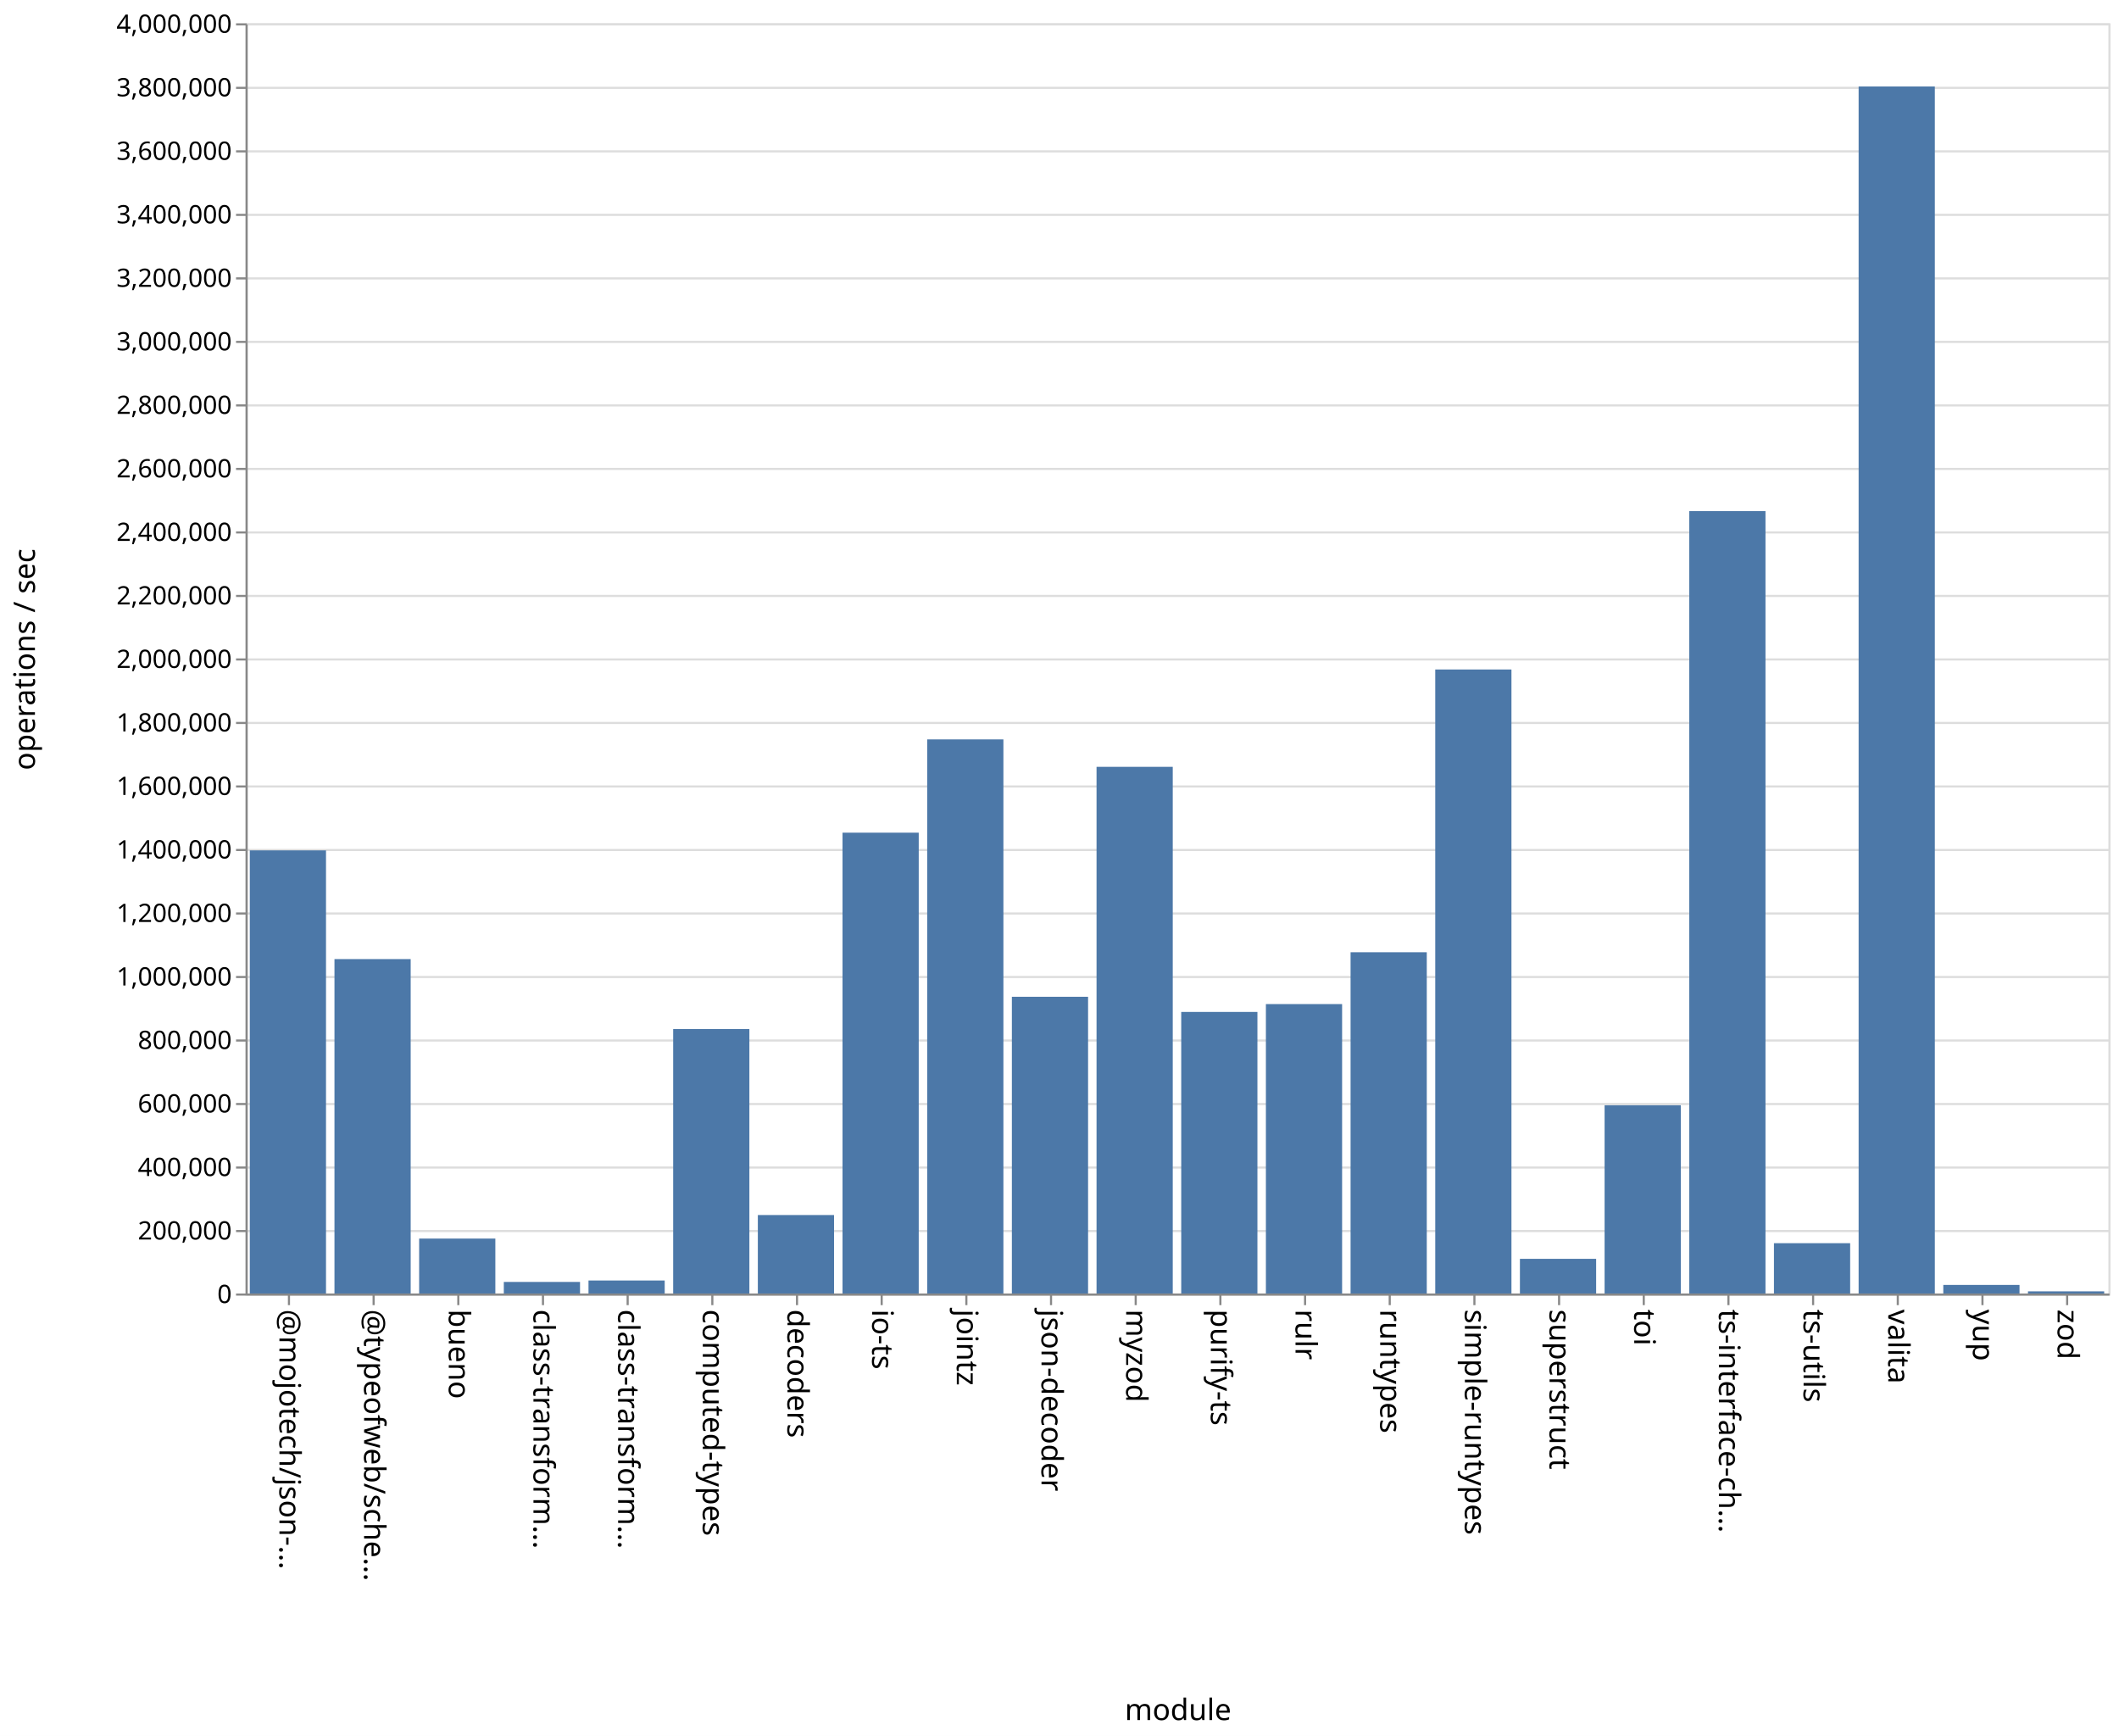
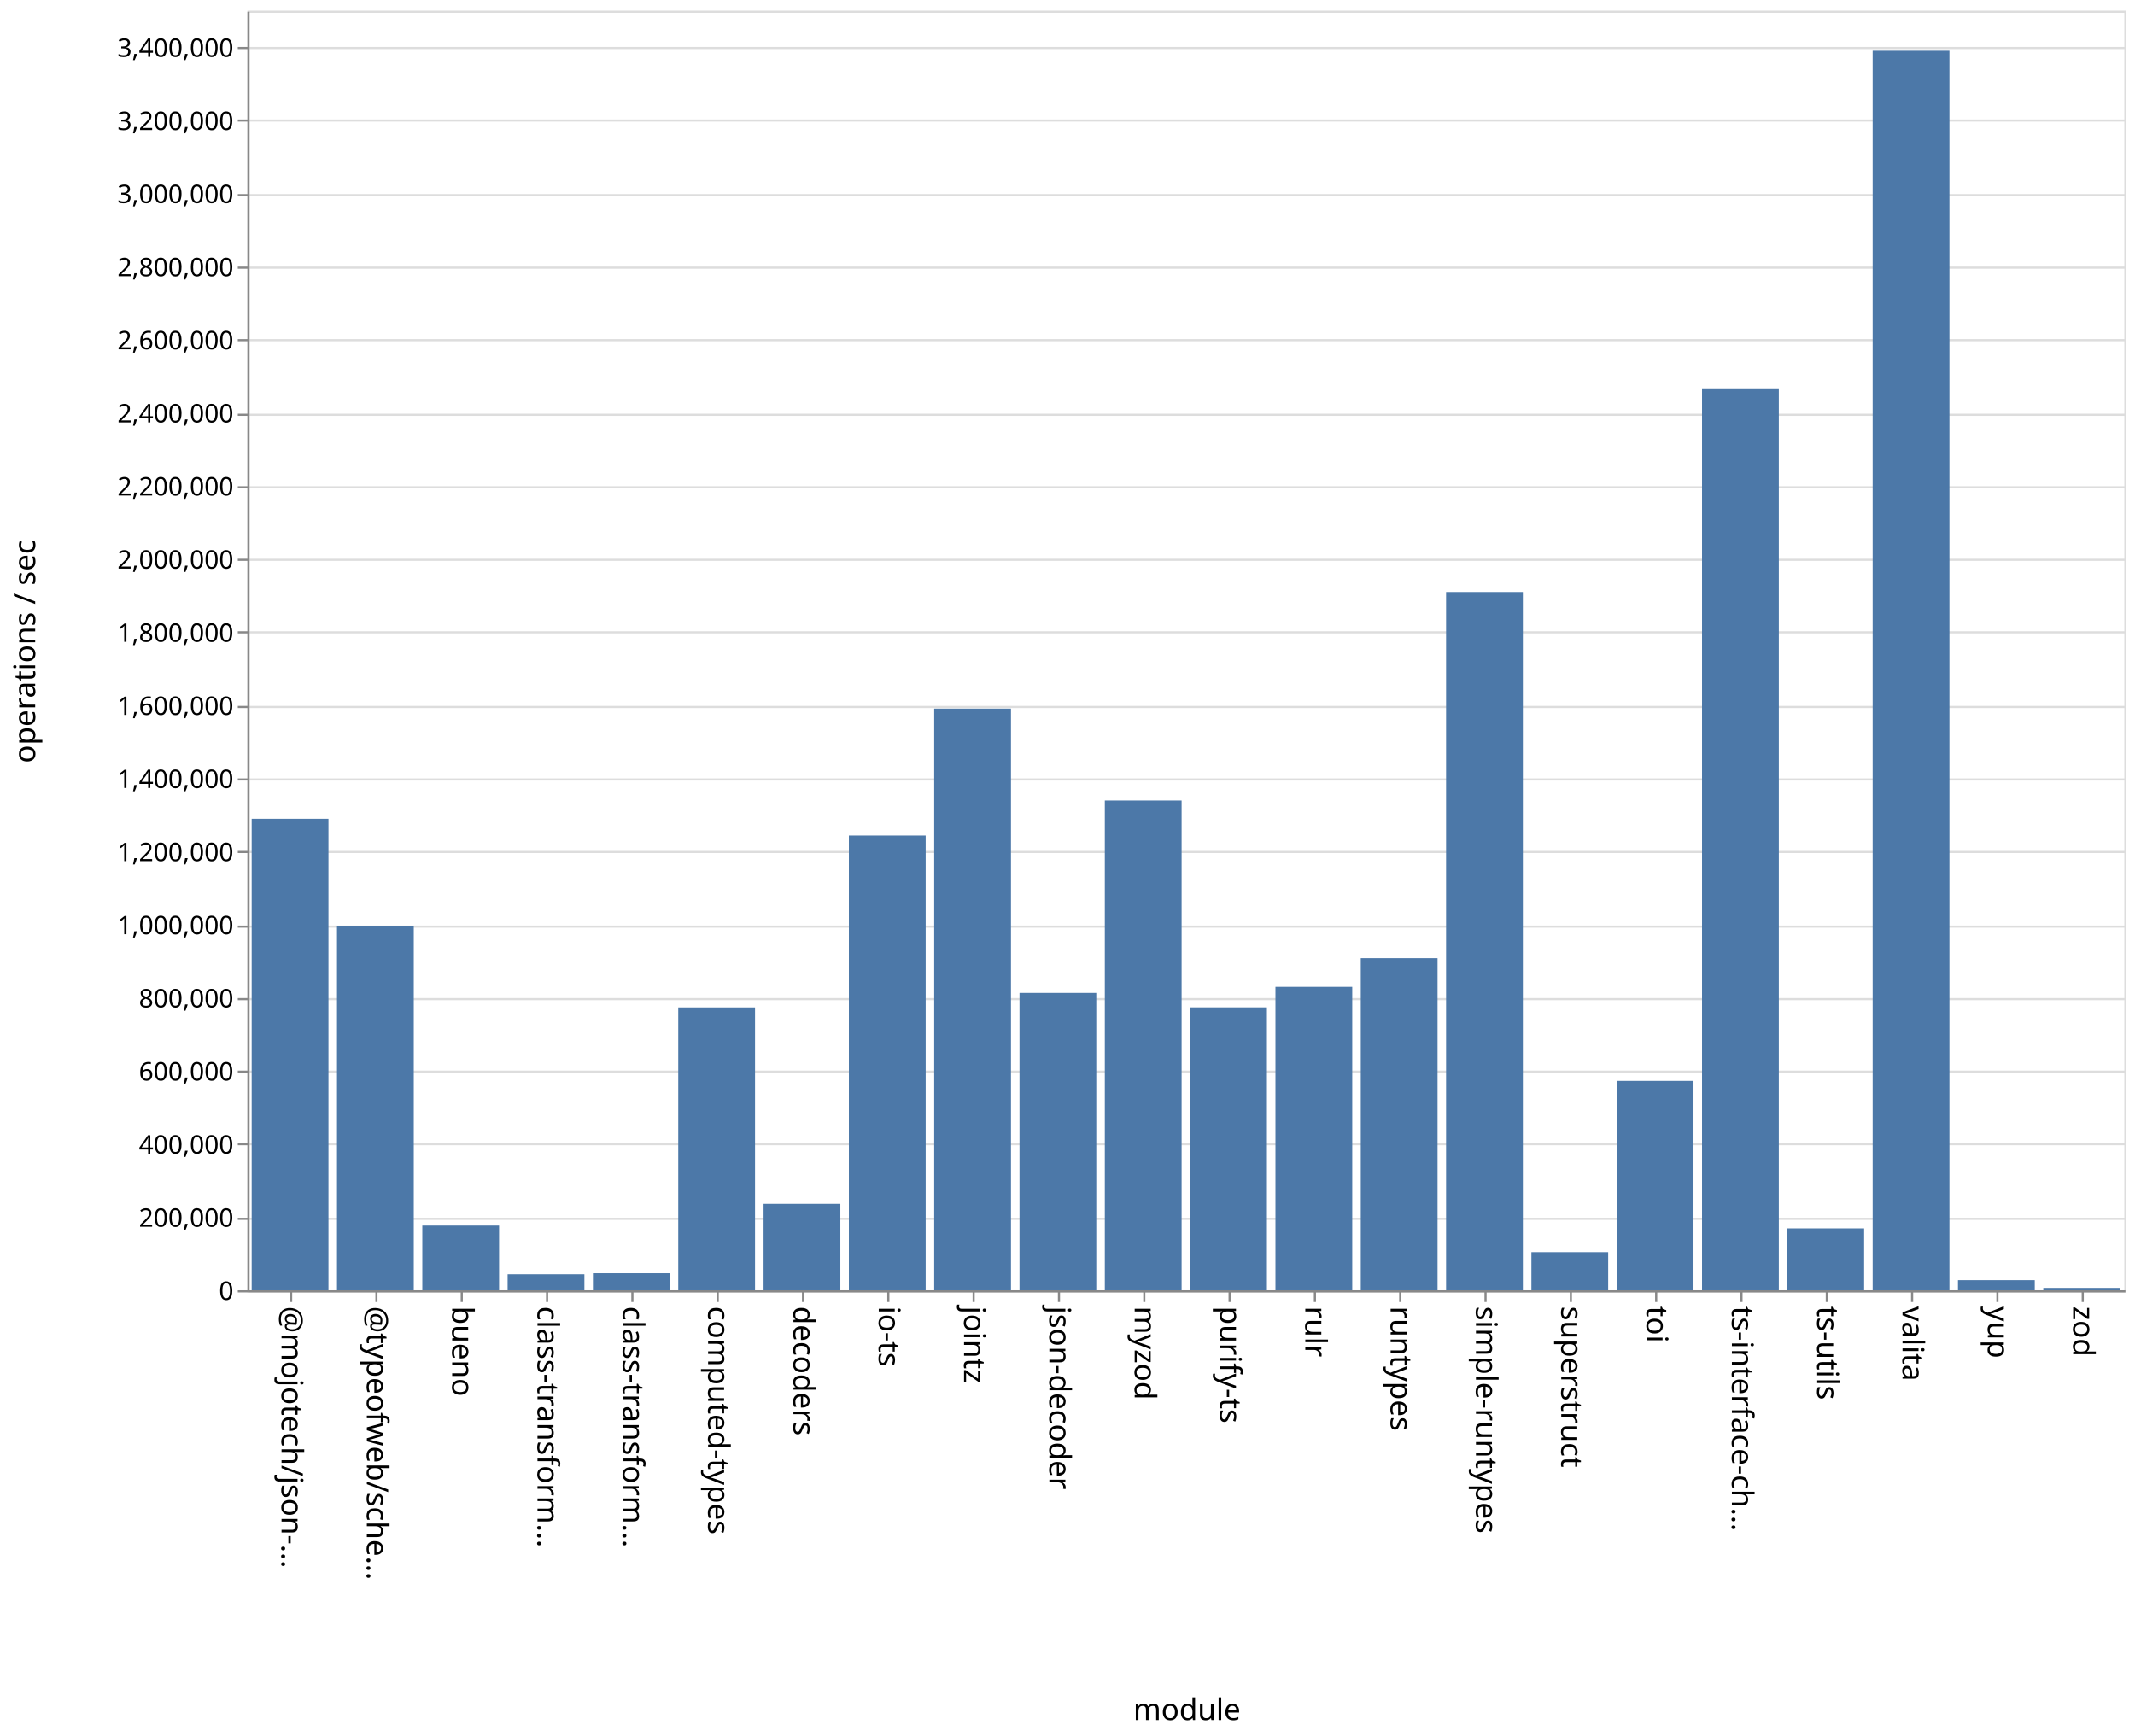
- <svg xmlns="http://www.w3.org/2000/svg" class="marks" width="1001" height="820">
-   <path fill="#fff" d="M0 0h1001v820H0z" />
+ <svg xmlns="http://www.w3.org/2000/svg" class="marks" width="1001" height="814">
+   <path fill="#fff" d="M0 0h1001v814H0z" />
  <g class="mark-group role-frame root" aria-roledescription="group mark container" fill="none" stroke-miterlimit="10">
-     <path class="background" aria-hidden="true" d="M116.5 11.5h880v600h-880z" stroke="#ddd" />
-     <g class="mark-group role-axis" aria-roledescription="axis" aria-label="Y-axis for a linear scale with values from 0 to 4,000,000">
-       <path class="background" aria-hidden="true" d="M116.5 11.5z" pointer-events="none" />
+     <path class="background" aria-hidden="true" d="M116.5 5.5h880v600h-880z" stroke="#ddd" />
+     <g class="mark-group role-axis" aria-roledescription="axis" aria-label="Y-axis for a linear scale with values from 0 to 3,500,000">
+       <path class="background" aria-hidden="true" d="M116.5 5.5z" pointer-events="none" />
      <g class="mark-rule role-axis-grid" pointer-events="none" stroke="#ddd">
-         <path d="M116.5 611.5h880M116.5 581.5h880M116.5 551.5h880M116.5 521.5h880M116.5 491.5h880M116.5 461.5h880M116.5 431.5h880M116.5 401.5h880M116.5 371.5h880M116.5 341.5h880M116.5 311.5h880M116.5 281.5h880M116.5 251.5h880M116.5 221.5h880M116.5 191.5h880M116.5 161.5h880M116.5 131.5h880M116.5 101.5h880M116.5 71.5h880M116.5 41.5h880M116.5 11.5h880" />
+         <path d="M116.5 605.5h880M116.5 571.5h880M116.5 536.5h880M116.5 502.5h880M116.5 468.5h880M116.5 434.5h880M116.5 399.5h880M116.5 365.5h880M116.5 331.5h880M116.5 296.5h880M116.5 262.5h880M116.5 228.5h880M116.5 194.5h880M116.5 159.5h880M116.5 125.5h880M116.5 91.5h880M116.5 56.5h880M116.5 22.5h880" />
      </g>
    </g>
    <g class="mark-group role-axis" aria-roledescription="axis" aria-label="X-axis titled 'module' for a discrete scale with 22 values: @mojotech/json-type-validation, @typeofweb/schema, bueno, class-transformer-validator-async, class-transformer-validator-sync, ending with zod">
-       <path class="background" aria-hidden="true" d="M116.5 611.5z" pointer-events="none" />
+       <path class="background" aria-hidden="true" d="M116.5 605.5z" pointer-events="none" />
      <g class="mark-rule role-axis-tick" pointer-events="none" stroke="#888">
-         <path d="M136.5 611.5v5M176.5 611.5v5M216.5 611.5v5M256.5 611.5v5M296.5 611.5v5M336.5 611.5v5M376.5 611.5v5M416.5 611.5v5M456.5 611.5v5M496.5 611.5v5M536.5 611.5v5M576.5 611.5v5M616.5 611.5v5M656.5 611.5v5M696.5 611.5v5M736.5 611.5v5M776.5 611.5v5M816.5 611.5v5M856.5 611.5v5M896.5 611.5v5M936.5 611.5v5M976.5 611.5v5" />
+         <path d="M136.5 605.5v5M176.5 605.5v5M216.5 605.5v5M256.5 605.5v5M296.5 605.5v5M336.5 605.5v5M376.5 605.5v5M416.5 605.5v5M456.5 605.5v5M496.5 605.5v5M536.5 605.5v5M576.5 605.5v5M616.5 605.5v5M656.5 605.5v5M696.5 605.5v5M736.5 605.5v5M776.5 605.5v5M816.5 605.5v5M856.5 605.5v5M896.5 605.5v5M936.5 605.5v5M976.5 605.5v5" />
      </g>
      <g class="mark-text role-axis-label" pointer-events="none" font-family="sans-serif" font-size="14" fill="#000">
-         <text transform="rotate(90 -243.25 375.25)">@mojotech/json-…</text>
-         <text transform="rotate(90 -223.25 395.25)">@typeofweb/sche…</text>
-         <text transform="rotate(90 -203.25 415.25)">bueno</text>
-         <text transform="rotate(90 -183.25 435.25)">class-transform…</text>
-         <text transform="rotate(90 -163.25 455.25)">class-transform…</text>
-         <text transform="rotate(90 -143.25 475.25)">computed-types</text>
-         <text transform="rotate(90 -123.25 495.25)">decoders</text>
-         <text transform="rotate(90 -103.25 515.25)">io-ts</text>
-         <text transform="rotate(90 -83.25 535.25)">jointz</text>
-         <text transform="rotate(90 -63.25 555.25)">json-decoder</text>
-         <text transform="rotate(90 -43.25 575.25)">myzod</text>
-         <text transform="rotate(90 -23.25 595.25)">purify-ts</text>
-         <text transform="rotate(90 -3.25 615.25)">rulr</text>
-         <text transform="rotate(90 16.75 635.25)">runtypes</text>
-         <text transform="rotate(90 36.75 655.25)">simple-runtypes</text>
-         <text transform="rotate(90 56.75 675.25)">superstruct</text>
-         <text transform="rotate(90 76.75 695.25)">toi</text>
-         <text transform="rotate(90 96.75 715.25)">ts-interface-ch…</text>
-         <text transform="rotate(90 116.75 735.25)">ts-utils</text>
-         <text transform="rotate(90 136.75 755.25)">valita</text>
-         <text transform="rotate(90 156.75 775.25)">yup</text>
-         <text transform="rotate(90 176.75 795.25)">zod</text>
+         <text transform="rotate(90 -240.25 372.25)">@mojotech/json-…</text>
+         <text transform="rotate(90 -220.25 392.25)">@typeofweb/sche…</text>
+         <text transform="rotate(90 -200.25 412.25)">bueno</text>
+         <text transform="rotate(90 -180.25 432.25)">class-transform…</text>
+         <text transform="rotate(90 -160.25 452.25)">class-transform…</text>
+         <text transform="rotate(90 -140.25 472.25)">computed-types</text>
+         <text transform="rotate(90 -120.25 492.25)">decoders</text>
+         <text transform="rotate(90 -100.25 512.25)">io-ts</text>
+         <text transform="rotate(90 -80.25 532.25)">jointz</text>
+         <text transform="rotate(90 -60.25 552.25)">json-decoder</text>
+         <text transform="rotate(90 -40.25 572.25)">myzod</text>
+         <text transform="rotate(90 -20.25 592.25)">purify-ts</text>
+         <text transform="rotate(90 -.25 612.25)">rulr</text>
+         <text transform="rotate(90 19.75 632.25)">runtypes</text>
+         <text transform="rotate(90 39.75 652.25)">simple-runtypes</text>
+         <text transform="rotate(90 59.75 672.25)">superstruct</text>
+         <text transform="rotate(90 79.75 692.25)">toi</text>
+         <text transform="rotate(90 99.75 712.25)">ts-interface-ch…</text>
+         <text transform="rotate(90 119.75 732.25)">ts-utils</text>
+         <text transform="rotate(90 139.75 752.25)">valita</text>
+         <text transform="rotate(90 159.75 772.25)">yup</text>
+         <text transform="rotate(90 179.75 792.25)">zod</text>
      </g>
-       <path stroke="#888" d="M116.5 611.5h880" class="mark-rule role-axis-domain" pointer-events="none" />
-       <text text-anchor="middle" transform="translate(556.5 812.5)" font-family="sans-serif" font-size="14" fill="#000" class="mark-text role-axis-title" pointer-events="none">module</text>
+       <path stroke="#888" d="M116.5 605.5h880" class="mark-rule role-axis-domain" pointer-events="none" />
+       <text text-anchor="middle" transform="translate(556.5 806.5)" font-family="sans-serif" font-size="14" fill="#000" class="mark-text role-axis-title" pointer-events="none">module</text>
    </g>
-     <g class="mark-group role-axis" aria-roledescription="axis" aria-label="Y-axis titled 'operations / sec' for a linear scale with values from 0 to 4,000,000">
-       <path class="background" aria-hidden="true" d="M116.5 11.5z" pointer-events="none" />
+     <g class="mark-group role-axis" aria-roledescription="axis" aria-label="Y-axis titled 'operations / sec' for a linear scale with values from 0 to 3,500,000">
+       <path class="background" aria-hidden="true" d="M116.5 5.5z" pointer-events="none" />
      <g class="mark-rule role-axis-tick" pointer-events="none" stroke="#888">
-         <path d="M116.5 611.5h-5M116.5 581.5h-5M116.5 551.5h-5M116.5 521.5h-5M116.5 491.5h-5M116.5 461.5h-5M116.5 431.5h-5M116.5 401.5h-5M116.5 371.5h-5M116.5 341.5h-5M116.5 311.5h-5M116.5 281.5h-5M116.5 251.5h-5M116.5 221.5h-5M116.5 191.5h-5M116.5 161.5h-5M116.5 131.5h-5M116.5 101.5h-5M116.5 71.5h-5M116.5 41.5h-5M116.5 11.5h-5" />
+         <path d="M116.5 605.5h-5M116.5 571.5h-5M116.5 536.5h-5M116.5 502.5h-5M116.5 468.5h-5M116.5 434.5h-5M116.5 399.5h-5M116.5 365.5h-5M116.5 331.5h-5M116.5 296.5h-5M116.5 262.5h-5M116.5 228.5h-5M116.5 194.5h-5M116.5 159.5h-5M116.5 125.5h-5M116.5 91.5h-5M116.5 56.5h-5M116.5 22.5h-5" />
      </g>
      <g class="mark-text role-axis-label" pointer-events="none" text-anchor="end" font-family="sans-serif" font-size="12" fill="#000">
-         <text transform="translate(109.5 615.5)">0</text>
-         <text transform="translate(109.5 585.5)">200,000</text>
-         <text transform="translate(109.5 555.5)">400,000</text>
-         <text transform="translate(109.5 525.5)">600,000</text>
-         <text transform="translate(109.5 495.5)">800,000</text>
-         <text transform="translate(109.5 465.5)">1,000,000</text>
-         <text transform="translate(109.5 435.5)">1,200,000</text>
-         <text transform="translate(109.5 405.5)">1,400,000</text>
-         <text transform="translate(109.5 375.5)">1,600,000</text>
-         <text transform="translate(109.5 345.5)">1,800,000</text>
-         <text transform="translate(109.5 315.5)">2,000,000</text>
-         <text transform="translate(109.5 285.5)">2,200,000</text>
-         <text transform="translate(109.5 255.5)">2,400,000</text>
-         <text transform="translate(109.5 225.5)">2,600,000</text>
-         <text transform="translate(109.5 195.5)">2,800,000</text>
-         <text transform="translate(109.5 165.5)">3,000,000</text>
-         <text transform="translate(109.5 135.5)">3,200,000</text>
-         <text transform="translate(109.5 105.5)">3,400,000</text>
-         <text transform="translate(109.5 75.5)">3,600,000</text>
-         <text transform="translate(109.5 45.5)">3,800,000</text>
-         <text transform="translate(109.5 15.5)">4,000,000</text>
+         <text transform="translate(109.5 609.5)">0</text>
+         <text transform="translate(109.5 575.214)">200,000</text>
+         <text transform="translate(109.5 540.929)">400,000</text>
+         <text transform="translate(109.5 506.643)">600,000</text>
+         <text transform="translate(109.5 472.357)">800,000</text>
+         <text transform="translate(109.5 438.071)">1,000,000</text>
+         <text transform="translate(109.5 403.786)">1,200,000</text>
+         <text transform="translate(109.5 369.5)">1,400,000</text>
+         <text transform="translate(109.5 335.214)">1,600,000</text>
+         <text transform="translate(109.5 300.929)">1,800,000</text>
+         <text transform="translate(109.5 266.643)">2,000,000</text>
+         <text transform="translate(109.5 232.357)">2,200,000</text>
+         <text transform="translate(109.5 198.071)">2,400,000</text>
+         <text transform="translate(109.5 163.786)">2,600,000</text>
+         <text transform="translate(109.5 129.5)">2,800,000</text>
+         <text transform="translate(109.5 95.214)">3,000,000</text>
+         <text transform="translate(109.5 60.929)">3,200,000</text>
+         <text transform="translate(109.5 26.643)">3,400,000</text>
      </g>
-       <path stroke="#888" d="M116.5 611.5v-600" class="mark-rule role-axis-domain" pointer-events="none" />
-       <text text-anchor="middle" transform="rotate(-90 164 147.5)" font-family="sans-serif" font-size="14" fill="#000" class="mark-text role-axis-title" pointer-events="none">operations / sec</text>
+       <path stroke="#888" d="M116.5 605.5V5.5" class="mark-rule role-axis-domain" pointer-events="none" />
+       <text text-anchor="middle" transform="rotate(-90 161 144.5)" font-family="sans-serif" font-size="14" fill="#000" class="mark-text role-axis-title" pointer-events="none">operations / sec</text>
    </g>
    <g class="mark-rect role-mark marks" aria-roledescription="rect mark container" fill="#4c78a8">
-       <path d="M198 585.055h36V611h-36zM238 605.534h36V611h-36zM278 604.857h36V611h-36zM318 486.085h36V611h-36zM358 573.936h36V611h-36zM398 393.326h36V611h-36zM438 349.26h36V611h-36zM478 470.843h36V611h-36zM118 401.69h36V611h-36zM518 362.222h36V611h-36zM558 478h36v133h-36zM598 474.29h36V611h-36zM638 449.802h36V611h-36zM678 316.238h36V611h-36zM718 594.624h36V611h-36zM758 522.085h36V611h-36zM798 241.415h36V611h-36zM838 587.233h36V611h-36zM158 453.037h36V611h-36zM878 40.855h36V611h-36zM918 606.947h36V611h-36zM958 609.986h36V611h-36z" />
+       <path d="M198 574.654h36V605h-36zM238 597.483h36V605h-36zM278 597.005h36V605h-36zM318 472.38h36V605h-36zM358 564.468h36V605h-36zM398 391.779h36V605h-36zM438 332.26h36V605h-36zM478 465.58h36V605h-36zM118 383.94h36V605h-36zM518 375.357h36V605h-36zM558 472.354h36V605h-36zM598 462.733h36V605h-36zM638 449.289h36V605h-36zM678 277.586h36V605h-36zM718 587.114h36V605h-36zM758 506.823h36V605h-36zM798 182.095h36V605h-36zM838 575.98h36V605h-36zM158 434.146h36V605h-36zM878 23.773h36V605h-36zM918 600.244h36V605h-36zM958 603.88h36V605h-36z" />
    </g>
  </g>
</svg>
